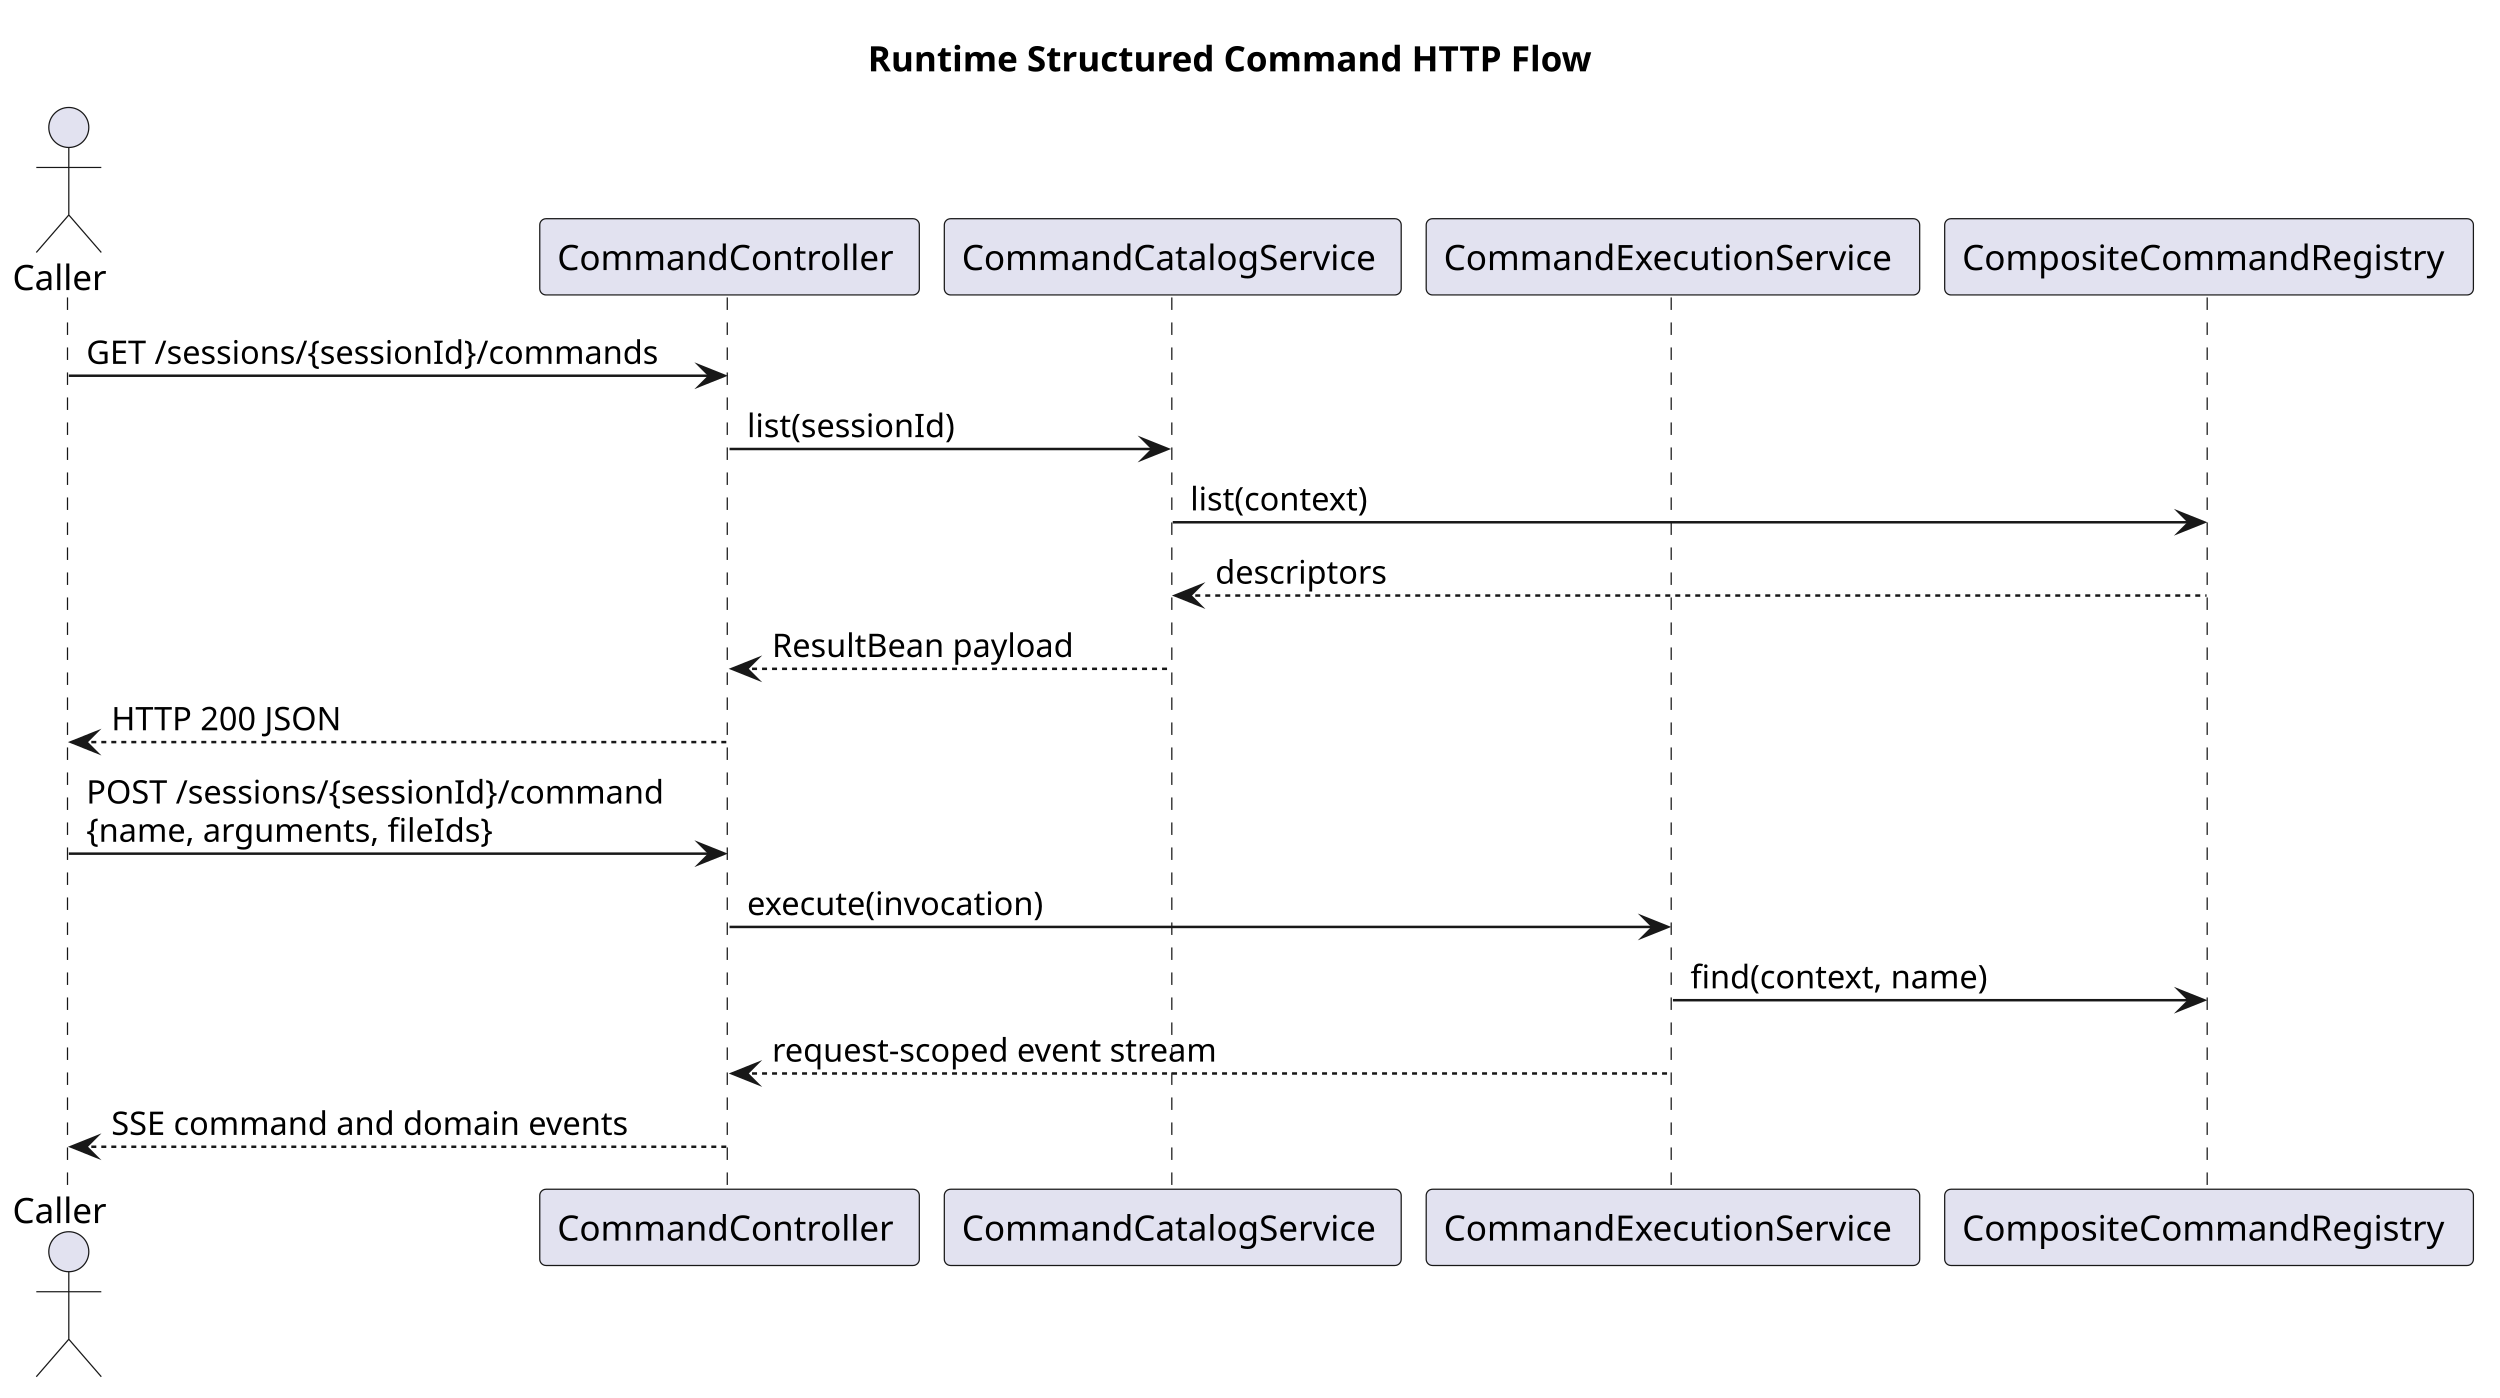
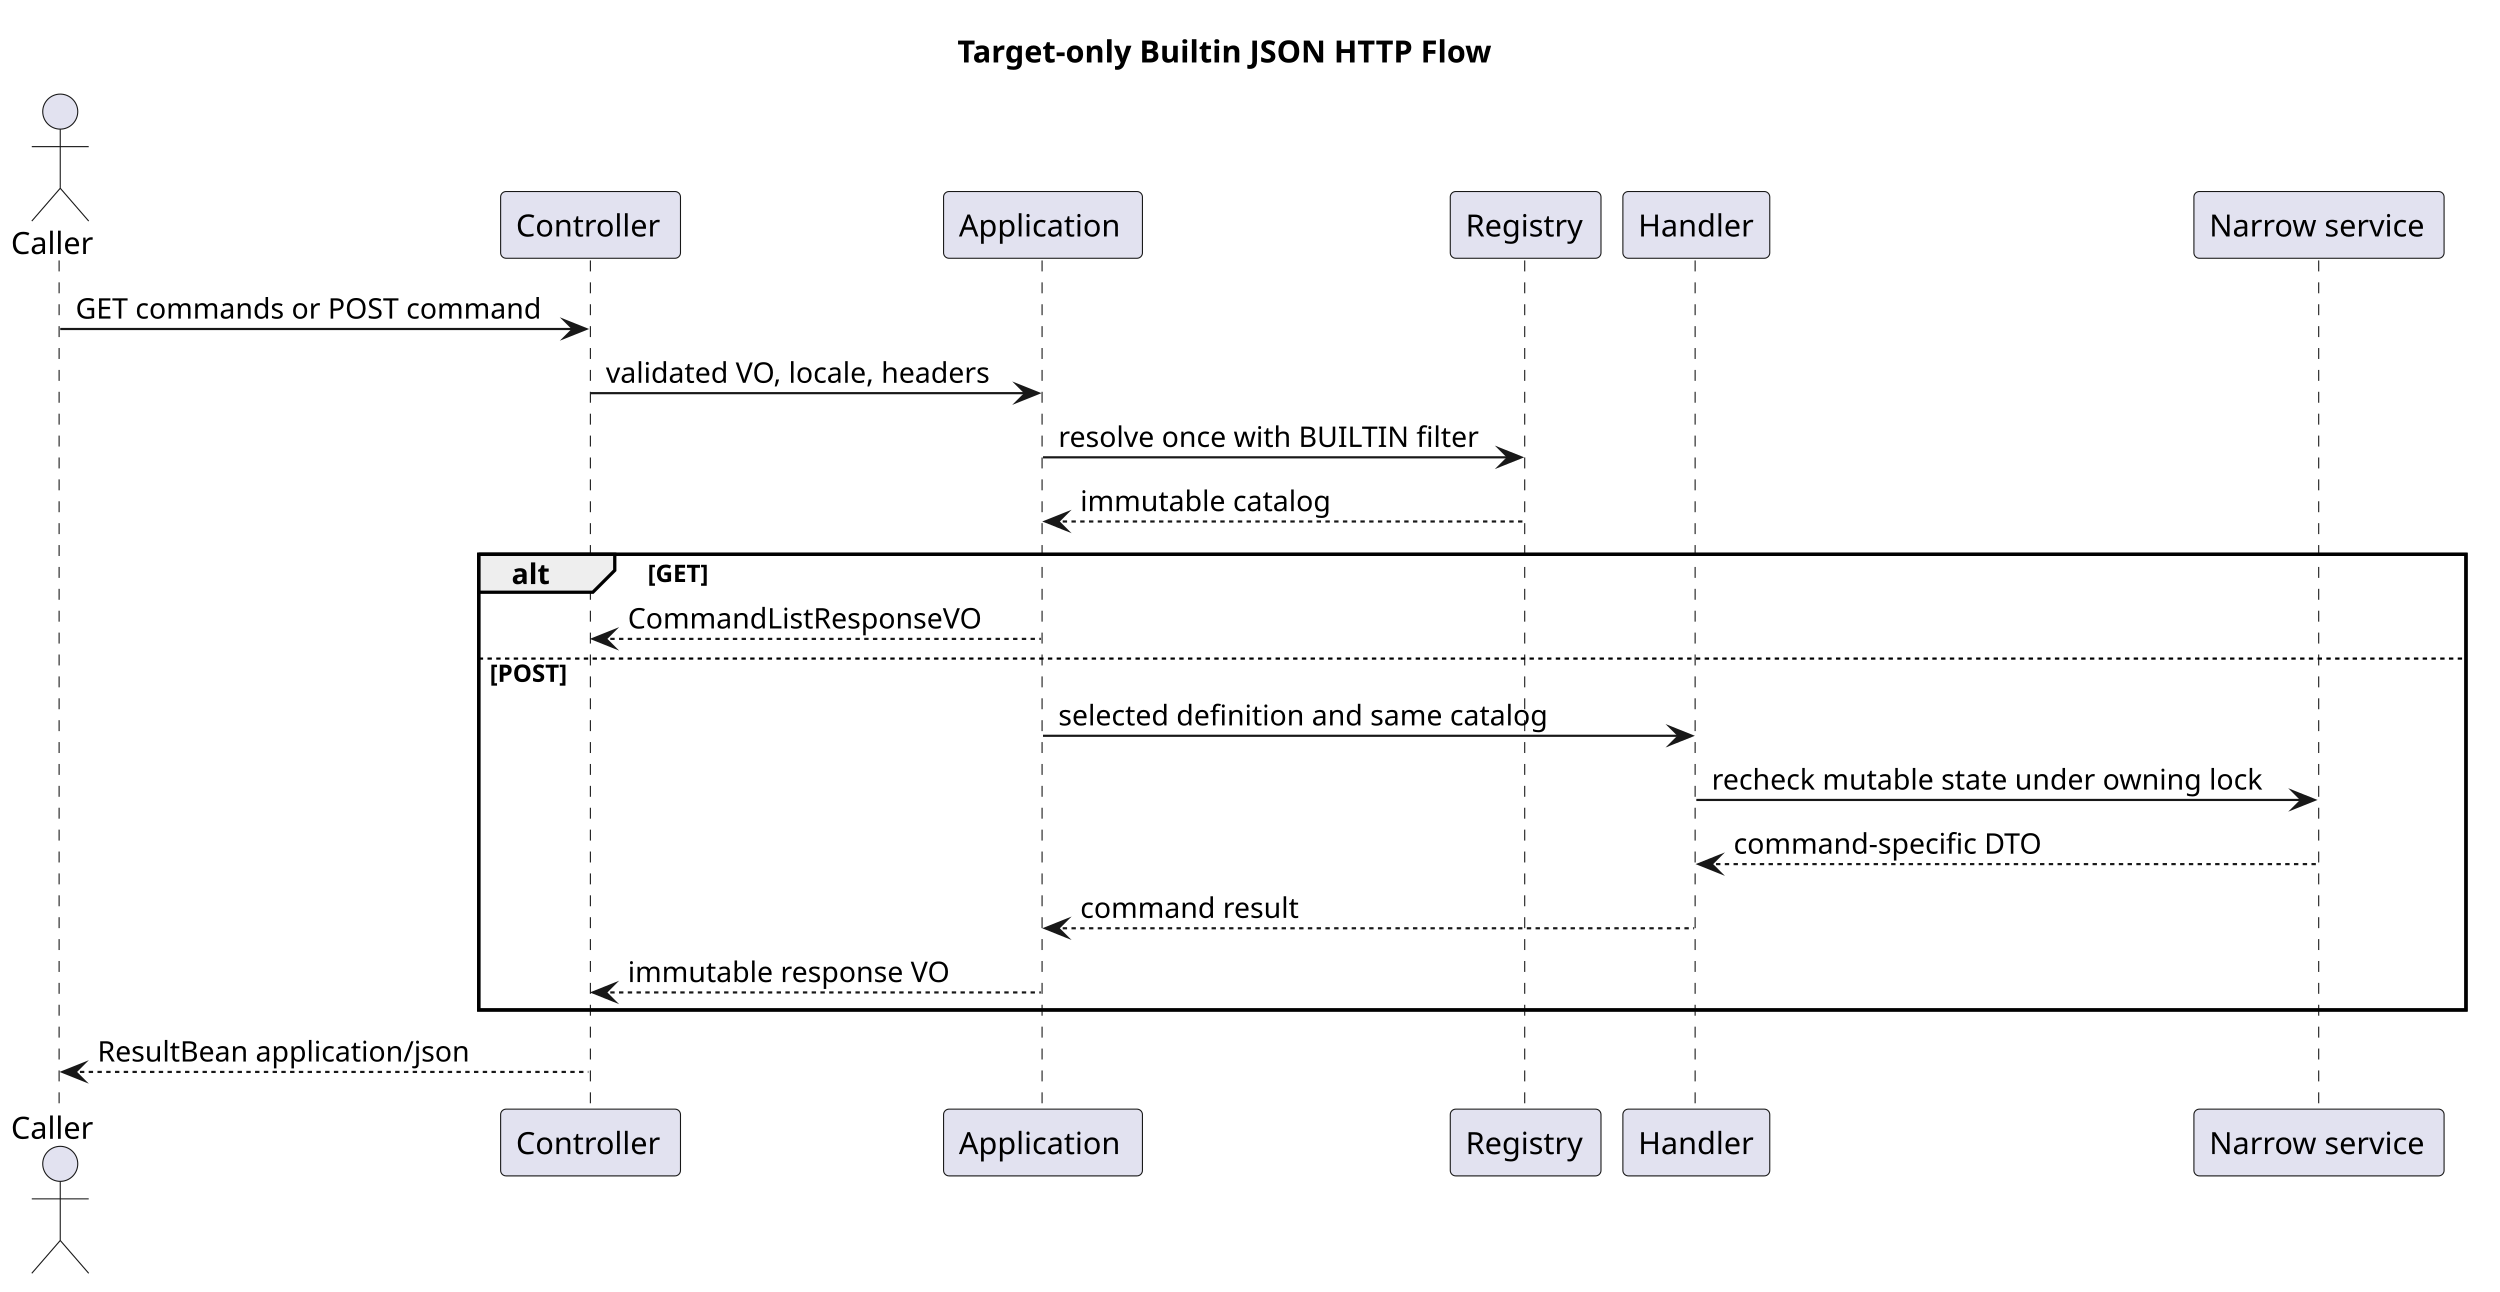
- <svg xmlns="http://www.w3.org/2000/svg" contentStyleType="text/css" data-diagram-type="SEQUENCE" height="559px" preserveAspectRatio="none" style="width:1000px;height:559px;background:#FFFFFF;" version="1.1" viewBox="0 0 1000 559" width="1000px" zoomAndPan="magnify">
+ <svg xmlns="http://www.w3.org/2000/svg" contentStyleType="text/css" data-diagram-type="SEQUENCE" height="590px" preserveAspectRatio="none" style="width:1142px;height:590px;background:#FFFFFF;" version="1.1" viewBox="0 0 1142 590" width="1142px" zoomAndPan="magnify">
  <defs />
  <g>
    <g class="title" data-source-line="1">
-       <text fill="#000000" font-family="sans-serif" font-size="14" font-weight="700" lengthAdjust="spacing" textLength="299.113" x="347.125" y="28.535">Runtime Structured Command HTTP Flow</text>
+       <text fill="#000000" font-family="sans-serif" font-size="14" font-weight="700" lengthAdjust="spacing" textLength="260.736" x="437.36" y="28.535">Target-only Builtin JSON HTTP Flow</text>
    </g>
-     <g class="participant-lifeline" data-entity-uid="part1" data-qualified-name="Caller" data-source-line="9" id="part1-lifeline">
+     <rect fill="none" height="208.129" style="stroke:#000000;stroke-width:1.5;" width="907.772" x="218.685" y="253.219" />
+     <g class="participant-lifeline" data-entity-uid="part1" data-qualified-name="Caller" data-source-line="5" id="part1-lifeline">
      <g>
-         <rect fill="#000000" fill-opacity="0" height="357.727" width="8" x="23.52" y="118.977" />
-         <line style="stroke:#181818;stroke-width:0.5;stroke-dasharray:5,5;" x1="27" x2="27" y1="118.977" y2="476.703" />
+         <rect fill="#000000" fill-opacity="0" height="388.682" width="8" x="23.52" y="118.977" />
+         <line style="stroke:#181818;stroke-width:0.5;stroke-dasharray:5,5;" x1="27" x2="27" y1="118.977" y2="507.658" />
      </g>
    </g>
-     <g class="participant-lifeline" data-entity-uid="part2" data-qualified-name="Controller" data-source-line="10" id="part2-lifeline">
+     <g class="participant-lifeline" data-entity-uid="part2" data-qualified-name="Controller" data-source-line="6" id="part2-lifeline">
      <g>
-         <rect fill="#000000" fill-opacity="0" height="357.727" width="8" x="287.817" y="118.977" />
-         <line style="stroke:#181818;stroke-width:0.5;stroke-dasharray:5,5;" x1="290.907" x2="290.907" y1="118.977" y2="476.703" />
+         <rect fill="#000000" fill-opacity="0" height="388.682" width="8" x="265.765" y="118.977" />
+         <line style="stroke:#181818;stroke-width:0.5;stroke-dasharray:5,5;" x1="269.685" x2="269.685" y1="118.977" y2="507.658" />
      </g>
    </g>
-     <g class="participant-lifeline" data-entity-uid="part3" data-qualified-name="Catalog" data-source-line="11" id="part3-lifeline">
+     <g class="participant-lifeline" data-entity-uid="part3" data-qualified-name="Application" data-source-line="7" id="part3-lifeline">
      <g>
-         <rect fill="#000000" fill-opacity="0" height="357.727" width="8" x="465.103" y="118.977" />
-         <line style="stroke:#181818;stroke-width:0.5;stroke-dasharray:5,5;" x1="468.727" x2="468.727" y1="118.977" y2="476.703" />
+         <rect fill="#000000" fill-opacity="0" height="388.682" width="8" x="472.444" y="118.977" />
+         <line style="stroke:#181818;stroke-width:0.5;stroke-dasharray:5,5;" x1="476.019" x2="476.019" y1="118.977" y2="507.658" />
      </g>
    </g>
-     <g class="participant-lifeline" data-entity-uid="part4" data-qualified-name="Execution" data-source-line="12" id="part4-lifeline">
+     <g class="participant-lifeline" data-entity-uid="part4" data-qualified-name="Registry" data-source-line="8" id="part4-lifeline">
      <g>
-         <rect fill="#000000" fill-opacity="0" height="357.727" width="8" x="665.176" y="118.977" />
-         <line style="stroke:#181818;stroke-width:0.5;stroke-dasharray:5,5;" x1="668.479" x2="668.479" y1="118.977" y2="476.703" />
+         <rect fill="#000000" fill-opacity="0" height="388.682" width="8" x="692.911" y="118.977" />
+         <line style="stroke:#181818;stroke-width:0.5;stroke-dasharray:5,5;" x1="696.488" x2="696.488" y1="118.977" y2="507.658" />
      </g>
    </g>
-     <g class="participant-lifeline" data-entity-uid="part5" data-qualified-name="Registry" data-source-line="13" id="part5-lifeline">
+     <g class="participant-lifeline" data-entity-uid="part5" data-qualified-name="Handler" data-source-line="9" id="part5-lifeline">
      <g>
-         <rect fill="#000000" fill-opacity="0" height="357.727" width="8" x="879.618" y="118.977" />
-         <line style="stroke:#181818;stroke-width:0.5;stroke-dasharray:5,5;" x1="882.873" x2="882.873" y1="118.977" y2="476.703" />
+         <rect fill="#000000" fill-opacity="0" height="388.682" width="8" x="770.88" y="118.977" />
+         <line style="stroke:#181818;stroke-width:0.5;stroke-dasharray:5,5;" x1="774.333" x2="774.333" y1="118.977" y2="507.658" />
      </g>
    </g>
-     <g class="participant participant-head" data-entity-uid="part1" data-qualified-name="Caller" data-source-line="9" id="part1-head">
+     <g class="participant-lifeline" data-entity-uid="part6" data-qualified-name="Service" data-source-line="10" id="part6-lifeline">
+       <g>
+         <rect fill="#000000" fill-opacity="0" height="388.682" width="8" x="1055.318" y="118.977" />
+         <line style="stroke:#181818;stroke-width:0.5;stroke-dasharray:5,5;" x1="1059.18" x2="1059.18" y1="118.977" y2="507.658" />
+       </g>
+     </g>
+     <g class="participant participant-head" data-entity-uid="part1" data-qualified-name="Caller" data-source-line="5" id="part1-head">
      <text fill="#000000" font-family="sans-serif" font-size="14" lengthAdjust="spacing" textLength="39.04" x="5" y="116.023">Caller</text>
      <ellipse cx="27.52" cy="50.988" fill="#E2E2F0" rx="8" ry="8" style="stroke:#181818;stroke-width:0.5;" />
      <path d="M27.52,58.988 L27.52,85.988 M14.52,66.988 L40.52,66.988 M27.52,85.988 L14.52,100.988 M27.52,85.988 L40.52,100.988" fill="none" style="stroke:#181818;stroke-width:0.5;" />
    </g>
-     <g class="participant participant-tail" data-entity-uid="part1" data-qualified-name="Caller" data-source-line="9" id="part1-tail">
-       <text fill="#000000" font-family="sans-serif" font-size="14" lengthAdjust="spacing" textLength="39.04" x="5" y="489.238">Caller</text>
-       <ellipse cx="27.52" cy="500.691" fill="#E2E2F0" rx="8" ry="8" style="stroke:#181818;stroke-width:0.5;" />
-       <path d="M27.52,508.691 L27.52,535.691 M14.52,516.691 L40.52,516.691 M27.52,535.691 L14.52,550.691 M27.52,535.691 L40.52,550.691" fill="none" style="stroke:#181818;stroke-width:0.5;" />
+     <g class="participant participant-tail" data-entity-uid="part1" data-qualified-name="Caller" data-source-line="5" id="part1-tail">
+       <text fill="#000000" font-family="sans-serif" font-size="14" lengthAdjust="spacing" textLength="39.04" x="5" y="520.193">Caller</text>
+       <ellipse cx="27.52" cy="531.646" fill="#E2E2F0" rx="8" ry="8" style="stroke:#181818;stroke-width:0.5;" />
+       <path d="M27.52,539.646 L27.52,566.646 M14.52,547.646 L40.52,547.646 M27.52,566.646 L14.52,581.646 M27.52,566.646 L40.52,581.646" fill="none" style="stroke:#181818;stroke-width:0.5;" />
    </g>
-     <g class="participant participant-head" data-entity-uid="part2" data-qualified-name="Controller" data-source-line="10" id="part2-head">
-       <rect fill="#E2E2F0" height="30.488" rx="2.5" ry="2.5" style="stroke:#181818;stroke-width:0.5;" width="151.819" x="215.907" y="87.488" />
-       <text fill="#000000" font-family="sans-serif" font-size="14" lengthAdjust="spacing" textLength="137.819" x="222.907" y="108.023">CommandController</text>
+     <g class="participant participant-head" data-entity-uid="part2" data-qualified-name="Controller" data-source-line="6" id="part2-head">
+       <rect fill="#E2E2F0" height="30.488" rx="2.5" ry="2.5" style="stroke:#181818;stroke-width:0.5;" width="82.161" x="228.685" y="87.488" />
+       <text fill="#000000" font-family="sans-serif" font-size="14" lengthAdjust="spacing" textLength="68.161" x="235.685" y="108.023">Controller</text>
    </g>
-     <g class="participant participant-tail" data-entity-uid="part2" data-qualified-name="Controller" data-source-line="10" id="part2-tail">
-       <rect fill="#E2E2F0" height="30.488" rx="2.5" ry="2.5" style="stroke:#181818;stroke-width:0.5;" width="151.819" x="215.907" y="475.703" />
-       <text fill="#000000" font-family="sans-serif" font-size="14" lengthAdjust="spacing" textLength="137.819" x="222.907" y="496.238">CommandController</text>
+     <g class="participant participant-tail" data-entity-uid="part2" data-qualified-name="Controller" data-source-line="6" id="part2-tail">
+       <rect fill="#E2E2F0" height="30.488" rx="2.5" ry="2.5" style="stroke:#181818;stroke-width:0.5;" width="82.161" x="228.685" y="506.658" />
+       <text fill="#000000" font-family="sans-serif" font-size="14" lengthAdjust="spacing" textLength="68.161" x="235.685" y="527.193">Controller</text>
    </g>
-     <g class="participant participant-head" data-entity-uid="part3" data-qualified-name="Catalog" data-source-line="11" id="part3-head">
-       <rect fill="#E2E2F0" height="30.488" rx="2.5" ry="2.5" style="stroke:#181818;stroke-width:0.5;" width="182.752" x="377.727" y="87.488" />
-       <text fill="#000000" font-family="sans-serif" font-size="14" lengthAdjust="spacing" textLength="168.752" x="384.727" y="108.023">CommandCatalogService</text>
+     <g class="participant participant-head" data-entity-uid="part3" data-qualified-name="Application" data-source-line="7" id="part3-head">
+       <rect fill="#E2E2F0" height="30.488" rx="2.5" ry="2.5" style="stroke:#181818;stroke-width:0.5;" width="90.85" x="431.019" y="87.488" />
+       <text fill="#000000" font-family="sans-serif" font-size="14" lengthAdjust="spacing" textLength="76.85" x="438.019" y="108.023">Application</text>
    </g>
-     <g class="participant participant-tail" data-entity-uid="part3" data-qualified-name="Catalog" data-source-line="11" id="part3-tail">
-       <rect fill="#E2E2F0" height="30.488" rx="2.5" ry="2.5" style="stroke:#181818;stroke-width:0.5;" width="182.752" x="377.727" y="475.703" />
-       <text fill="#000000" font-family="sans-serif" font-size="14" lengthAdjust="spacing" textLength="168.752" x="384.727" y="496.238">CommandCatalogService</text>
+     <g class="participant participant-tail" data-entity-uid="part3" data-qualified-name="Application" data-source-line="7" id="part3-tail">
+       <rect fill="#E2E2F0" height="30.488" rx="2.5" ry="2.5" style="stroke:#181818;stroke-width:0.5;" width="90.85" x="431.019" y="506.658" />
+       <text fill="#000000" font-family="sans-serif" font-size="14" lengthAdjust="spacing" textLength="76.85" x="438.019" y="527.193">Application</text>
    </g>
-     <g class="participant participant-head" data-entity-uid="part4" data-qualified-name="Execution" data-source-line="12" id="part4-head">
-       <rect fill="#E2E2F0" height="30.488" rx="2.5" ry="2.5" style="stroke:#181818;stroke-width:0.5;" width="197.394" x="570.479" y="87.488" />
-       <text fill="#000000" font-family="sans-serif" font-size="14" lengthAdjust="spacing" textLength="183.394" x="577.479" y="108.023">CommandExecutionService</text>
+     <g class="participant participant-head" data-entity-uid="part4" data-qualified-name="Registry" data-source-line="8" id="part4-head">
+       <rect fill="#E2E2F0" height="30.488" rx="2.5" ry="2.5" style="stroke:#181818;stroke-width:0.5;" width="68.845" x="662.488" y="87.488" />
+       <text fill="#000000" font-family="sans-serif" font-size="14" lengthAdjust="spacing" textLength="54.845" x="669.488" y="108.023">Registry</text>
    </g>
-     <g class="participant participant-tail" data-entity-uid="part4" data-qualified-name="Execution" data-source-line="12" id="part4-tail">
-       <rect fill="#E2E2F0" height="30.488" rx="2.5" ry="2.5" style="stroke:#181818;stroke-width:0.5;" width="197.394" x="570.479" y="475.703" />
-       <text fill="#000000" font-family="sans-serif" font-size="14" lengthAdjust="spacing" textLength="183.394" x="577.479" y="496.238">CommandExecutionService</text>
+     <g class="participant participant-tail" data-entity-uid="part4" data-qualified-name="Registry" data-source-line="8" id="part4-tail">
+       <rect fill="#E2E2F0" height="30.488" rx="2.5" ry="2.5" style="stroke:#181818;stroke-width:0.5;" width="68.845" x="662.488" y="506.658" />
+       <text fill="#000000" font-family="sans-serif" font-size="14" lengthAdjust="spacing" textLength="54.845" x="669.488" y="527.193">Registry</text>
    </g>
-     <g class="participant participant-head" data-entity-uid="part5" data-qualified-name="Registry" data-source-line="13" id="part5-head">
-       <rect fill="#E2E2F0" height="30.488" rx="2.5" ry="2.5" style="stroke:#181818;stroke-width:0.5;" width="211.49" x="777.873" y="87.488" />
-       <text fill="#000000" font-family="sans-serif" font-size="14" lengthAdjust="spacing" textLength="197.49" x="784.873" y="108.023">CompositeCommandRegistry</text>
+     <g class="participant participant-head" data-entity-uid="part5" data-qualified-name="Handler" data-source-line="9" id="part5-head">
+       <rect fill="#E2E2F0" height="30.488" rx="2.5" ry="2.5" style="stroke:#181818;stroke-width:0.5;" width="67.095" x="741.333" y="87.488" />
+       <text fill="#000000" font-family="sans-serif" font-size="14" lengthAdjust="spacing" textLength="53.095" x="748.333" y="108.023">Handler</text>
    </g>
-     <g class="participant participant-tail" data-entity-uid="part5" data-qualified-name="Registry" data-source-line="13" id="part5-tail">
-       <rect fill="#E2E2F0" height="30.488" rx="2.5" ry="2.5" style="stroke:#181818;stroke-width:0.5;" width="211.49" x="777.873" y="475.703" />
-       <text fill="#000000" font-family="sans-serif" font-size="14" lengthAdjust="spacing" textLength="197.49" x="784.873" y="496.238">CompositeCommandRegistry</text>
+     <g class="participant participant-tail" data-entity-uid="part5" data-qualified-name="Handler" data-source-line="9" id="part5-tail">
+       <rect fill="#E2E2F0" height="30.488" rx="2.5" ry="2.5" style="stroke:#181818;stroke-width:0.5;" width="67.095" x="741.333" y="506.658" />
+       <text fill="#000000" font-family="sans-serif" font-size="14" lengthAdjust="spacing" textLength="53.095" x="748.333" y="527.193">Handler</text>
    </g>
-     <g class="message" data-entity-1="part1" data-entity-2="part2" data-source-line="15" id="msg1">
-       <polygon fill="#181818" points="279.817,146.287,289.817,150.287,279.817,154.287,283.817,150.287" style="stroke:#181818;stroke-width:1;stroke-linejoin:miter;stroke-miterlimit:10;" />
-       <line style="stroke:#181818;stroke-width:1;" x1="27.52" x2="285.817" y1="150.287" y2="150.287" />
-       <text fill="#000000" font-family="sans-serif" font-size="13" lengthAdjust="spacing" textLength="239.078" x="34.52" y="145.545">GET /sessions/{sessionId}/commands</text>
+     <g class="participant participant-head" data-entity-uid="part6" data-qualified-name="Service" data-source-line="10" id="part6-head">
+       <rect fill="#E2E2F0" height="30.488" rx="2.5" ry="2.5" style="stroke:#181818;stroke-width:0.5;" width="114.276" x="1002.18" y="87.488" />
+       <text fill="#000000" font-family="sans-serif" font-size="14" lengthAdjust="spacing" textLength="100.276" x="1009.18" y="108.023">Narrow service</text>
    </g>
-     <g class="message" data-entity-1="part2" data-entity-2="part3" data-source-line="16" id="msg2">
-       <polygon fill="#181818" points="457.103,175.598,467.103,179.598,457.103,183.598,461.103,179.598" style="stroke:#181818;stroke-width:1;stroke-linejoin:miter;stroke-miterlimit:10;" />
-       <line style="stroke:#181818;stroke-width:1;" x1="291.817" x2="463.103" y1="179.598" y2="179.598" />
-       <text fill="#000000" font-family="sans-serif" font-size="13" lengthAdjust="spacing" textLength="86.322" x="298.817" y="174.856">list(sessionId)</text>
+     <g class="participant participant-tail" data-entity-uid="part6" data-qualified-name="Service" data-source-line="10" id="part6-tail">
+       <rect fill="#E2E2F0" height="30.488" rx="2.5" ry="2.5" style="stroke:#181818;stroke-width:0.5;" width="114.276" x="1002.18" y="506.658" />
+       <text fill="#000000" font-family="sans-serif" font-size="14" lengthAdjust="spacing" textLength="100.276" x="1009.18" y="527.193">Narrow service</text>
    </g>
-     <g class="message" data-entity-1="part3" data-entity-2="part5" data-source-line="17" id="msg3">
-       <polygon fill="#181818" points="871.618,204.908,881.618,208.908,871.618,212.908,875.618,208.908" style="stroke:#181818;stroke-width:1;stroke-linejoin:miter;stroke-miterlimit:10;" />
-       <line style="stroke:#181818;stroke-width:1;" x1="469.103" x2="877.618" y1="208.908" y2="208.908" />
-       <text fill="#000000" font-family="sans-serif" font-size="13" lengthAdjust="spacing" textLength="75.112" x="476.103" y="204.166">list(context)</text>
+     <g class="message" data-entity-1="part1" data-entity-2="part2" data-source-line="11" id="msg1">
+       <polygon fill="#181818" points="257.765,146.287,267.765,150.287,257.765,154.287,261.765,150.287" style="stroke:#181818;stroke-width:1;stroke-linejoin:miter;stroke-miterlimit:10;" />
+       <line style="stroke:#181818;stroke-width:1;" x1="27.52" x2="263.765" y1="150.287" y2="150.287" />
+       <text fill="#000000" font-family="sans-serif" font-size="13" lengthAdjust="spacing" textLength="218.245" x="34.52" y="145.545">GET commands or POST command</text>
    </g>
-     <g class="message" data-entity-1="part5" data-entity-2="part3" data-source-line="18" id="msg4">
-       <polygon fill="#181818" points="480.103,234.219,470.103,238.219,480.103,242.219,476.103,238.219" style="stroke:#181818;stroke-width:1;stroke-linejoin:miter;stroke-miterlimit:10;" />
-       <line style="stroke:#181818;stroke-width:1;stroke-dasharray:2,2;" x1="474.103" x2="882.618" y1="238.219" y2="238.219" />
-       <text fill="#000000" font-family="sans-serif" font-size="13" lengthAdjust="spacing" textLength="70.764" x="486.103" y="233.477">descriptors</text>
+     <g class="message" data-entity-1="part2" data-entity-2="part3" data-source-line="12" id="msg2">
+       <polygon fill="#181818" points="464.444,175.598,474.444,179.598,464.444,183.598,468.444,179.598" style="stroke:#181818;stroke-width:1;stroke-linejoin:miter;stroke-miterlimit:10;" />
+       <line style="stroke:#181818;stroke-width:1;" x1="269.765" x2="470.444" y1="179.598" y2="179.598" />
+       <text fill="#000000" font-family="sans-serif" font-size="13" lengthAdjust="spacing" textLength="182.679" x="276.765" y="174.856">validated VO, locale, headers</text>
    </g>
-     <g class="message" data-entity-1="part3" data-entity-2="part2" data-source-line="19" id="msg5">
-       <polygon fill="#181818" points="302.817,263.529,292.817,267.529,302.817,271.529,298.817,267.529" style="stroke:#181818;stroke-width:1;stroke-linejoin:miter;stroke-miterlimit:10;" />
-       <line style="stroke:#181818;stroke-width:1;stroke-dasharray:2,2;" x1="296.817" x2="468.103" y1="267.529" y2="267.529" />
-       <text fill="#000000" font-family="sans-serif" font-size="13" lengthAdjust="spacing" textLength="122.116" x="308.817" y="262.787">ResultBean payload</text>
+     <g class="message" data-entity-1="part3" data-entity-2="part4" data-source-line="13" id="msg3">
+       <polygon fill="#181818" points="684.911,204.908,694.911,208.908,684.911,212.908,688.911,208.908" style="stroke:#181818;stroke-width:1;stroke-linejoin:miter;stroke-miterlimit:10;" />
+       <line style="stroke:#181818;stroke-width:1;" x1="476.444" x2="690.911" y1="208.908" y2="208.908" />
+       <text fill="#000000" font-family="sans-serif" font-size="13" lengthAdjust="spacing" textLength="196.466" x="483.444" y="204.166">resolve once with BUILTIN filter</text>
    </g>
-     <g class="message" data-entity-1="part2" data-entity-2="part1" data-source-line="20" id="msg6">
-       <polygon fill="#181818" points="38.52,292.84,28.52,296.84,38.52,300.84,34.52,296.84" style="stroke:#181818;stroke-width:1;stroke-linejoin:miter;stroke-miterlimit:10;" />
-       <line style="stroke:#181818;stroke-width:1;stroke-dasharray:2,2;" x1="32.52" x2="290.817" y1="296.84" y2="296.84" />
-       <text fill="#000000" font-family="sans-serif" font-size="13" lengthAdjust="spacing" textLength="96.814" x="44.52" y="292.098">HTTP 200 JSON</text>
+     <g class="message" data-entity-1="part4" data-entity-2="part3" data-source-line="14" id="msg4">
+       <polygon fill="#181818" points="487.444,234.219,477.444,238.219,487.444,242.219,483.444,238.219" style="stroke:#181818;stroke-width:1;stroke-linejoin:miter;stroke-miterlimit:10;" />
+       <line style="stroke:#181818;stroke-width:1;stroke-dasharray:2,2;" x1="481.444" x2="695.911" y1="238.219" y2="238.219" />
+       <text fill="#000000" font-family="sans-serif" font-size="13" lengthAdjust="spacing" textLength="117.165" x="493.444" y="233.477">immutable catalog</text>
    </g>
-     <g class="message" data-entity-1="part1" data-entity-2="part2" data-source-line="22" id="msg7">
-       <polygon fill="#181818" points="279.817,337.461,289.817,341.461,279.817,345.461,283.817,341.461" style="stroke:#181818;stroke-width:1;stroke-linejoin:miter;stroke-miterlimit:10;" />
-       <line style="stroke:#181818;stroke-width:1;" x1="27.52" x2="285.817" y1="341.461" y2="341.461" />
-       <text fill="#000000" font-family="sans-serif" font-size="13" lengthAdjust="spacing" textLength="240.297" x="34.52" y="321.408">POST /sessions/{sessionId}/command</text>
-       <text fill="#000000" font-family="sans-serif" font-size="13" lengthAdjust="spacing" textLength="165.236" x="34.52" y="336.719">{name, arguments, fileIds}</text>
+     <path d="M218.685,253.219 L280.823,253.219 L280.823,260.529 L270.823,270.529 L218.685,270.529 L218.685,253.219" fill="#EEEEEE" style="stroke:#000000;stroke-width:1.5;" />
+     <rect fill="none" height="208.129" style="stroke:#000000;stroke-width:1.5;" width="907.772" x="218.685" y="253.219" />
+     <text fill="#000000" font-family="sans-serif" font-size="13" font-weight="700" lengthAdjust="spacing" textLength="17.139" x="233.685" y="266.787">alt</text>
+     <text fill="#000000" font-family="sans-serif" font-size="11" font-weight="700" lengthAdjust="spacing" textLength="30.551" x="295.823" y="265.853">[GET]</text>
+     <g class="message" data-entity-1="part3" data-entity-2="part2" data-source-line="16" id="msg5">
+       <polygon fill="#181818" points="280.765,287.84,270.765,291.84,280.765,295.84,276.765,291.84" style="stroke:#181818;stroke-width:1;stroke-linejoin:miter;stroke-miterlimit:10;" />
+       <line style="stroke:#181818;stroke-width:1;stroke-dasharray:2,2;" x1="274.765" x2="475.444" y1="291.84" y2="291.84" />
+       <text fill="#000000" font-family="sans-serif" font-size="13" lengthAdjust="spacing" textLength="165.655" x="286.765" y="287.098">CommandListResponseVO</text>
    </g>
-     <g class="message" data-entity-1="part2" data-entity-2="part4" data-source-line="23" id="msg8">
-       <polygon fill="#181818" points="657.176,366.772,667.176,370.772,657.176,374.772,661.176,370.772" style="stroke:#181818;stroke-width:1;stroke-linejoin:miter;stroke-miterlimit:10;" />
-       <line style="stroke:#181818;stroke-width:1;" x1="291.817" x2="663.176" y1="370.772" y2="370.772" />
-       <text fill="#000000" font-family="sans-serif" font-size="13" lengthAdjust="spacing" textLength="122.795" x="298.817" y="366.029">execute(invocation)</text>
+     <line style="stroke:#000000;stroke-width:1;stroke-dasharray:2,2;" x1="218.685" x2="1126.457" y1="300.84" y2="300.84" />
+     <text fill="#000000" font-family="sans-serif" font-size="11" font-weight="700" lengthAdjust="spacing" textLength="37.829" x="223.685" y="311.475">[POST]</text>
+     <g class="message" data-entity-1="part3" data-entity-2="part5" data-source-line="18" id="msg6">
+       <polygon fill="#181818" points="762.88,332.106,772.88,336.106,762.88,340.106,766.88,336.106" style="stroke:#181818;stroke-width:1;stroke-linejoin:miter;stroke-miterlimit:10;" />
+       <line style="stroke:#181818;stroke-width:1;" x1="476.444" x2="768.88" y1="336.106" y2="336.106" />
+       <text fill="#000000" font-family="sans-serif" font-size="13" lengthAdjust="spacing" textLength="231.074" x="483.444" y="331.363">selected definition and same catalog</text>
    </g>
-     <g class="message" data-entity-1="part4" data-entity-2="part5" data-source-line="24" id="msg9">
-       <polygon fill="#181818" points="871.618,396.082,881.618,400.082,871.618,404.082,875.618,400.082" style="stroke:#181818;stroke-width:1;stroke-linejoin:miter;stroke-miterlimit:10;" />
-       <line style="stroke:#181818;stroke-width:1;" x1="669.176" x2="877.618" y1="400.082" y2="400.082" />
-       <text fill="#000000" font-family="sans-serif" font-size="13" lengthAdjust="spacing" textLength="123.748" x="676.176" y="395.34">find(context, name)</text>
+     <g class="message" data-entity-1="part5" data-entity-2="part6" data-source-line="19" id="msg7">
+       <polygon fill="#181818" points="1047.318,361.416,1057.318,365.416,1047.318,369.416,1051.318,365.416" style="stroke:#181818;stroke-width:1;stroke-linejoin:miter;stroke-miterlimit:10;" />
+       <line style="stroke:#181818;stroke-width:1;" x1="774.88" x2="1053.318" y1="365.416" y2="365.416" />
+       <text fill="#000000" font-family="sans-serif" font-size="13" lengthAdjust="spacing" textLength="260.438" x="781.88" y="360.674">recheck mutable state under owning lock</text>
    </g>
-     <g class="message" data-entity-1="part4" data-entity-2="part2" data-source-line="25" id="msg10">
-       <polygon fill="#181818" points="302.817,425.393,292.817,429.393,302.817,433.393,298.817,429.393" style="stroke:#181818;stroke-width:1;stroke-linejoin:miter;stroke-miterlimit:10;" />
-       <line style="stroke:#181818;stroke-width:1;stroke-dasharray:2,2;" x1="296.817" x2="668.176" y1="429.393" y2="429.393" />
-       <text fill="#000000" font-family="sans-serif" font-size="13" lengthAdjust="spacing" textLength="185.682" x="308.817" y="424.65">request-scoped event stream</text>
+     <g class="message" data-entity-1="part6" data-entity-2="part5" data-source-line="20" id="msg8">
+       <polygon fill="#181818" points="785.88,390.727,775.88,394.727,785.88,398.727,781.88,394.727" style="stroke:#181818;stroke-width:1;stroke-linejoin:miter;stroke-miterlimit:10;" />
+       <line style="stroke:#181818;stroke-width:1;stroke-dasharray:2,2;" x1="779.88" x2="1058.318" y1="394.727" y2="394.727" />
+       <text fill="#000000" font-family="sans-serif" font-size="13" lengthAdjust="spacing" textLength="149.703" x="791.88" y="389.984">command-specific DTO</text>
    </g>
-     <g class="message" data-entity-1="part2" data-entity-2="part1" data-source-line="26" id="msg11">
-       <polygon fill="#181818" points="38.52,454.703,28.52,458.703,38.52,462.703,34.52,458.703" style="stroke:#181818;stroke-width:1;stroke-linejoin:miter;stroke-miterlimit:10;" />
-       <line style="stroke:#181818;stroke-width:1;stroke-dasharray:2,2;" x1="32.52" x2="290.817" y1="458.703" y2="458.703" />
-       <text fill="#000000" font-family="sans-serif" font-size="13" lengthAdjust="spacing" textLength="211.358" x="44.52" y="453.961">SSE command and domain events</text>
+     <g class="message" data-entity-1="part5" data-entity-2="part3" data-source-line="21" id="msg9">
+       <polygon fill="#181818" points="487.444,420.037,477.444,424.037,487.444,428.037,483.444,424.037" style="stroke:#181818;stroke-width:1;stroke-linejoin:miter;stroke-miterlimit:10;" />
+       <line style="stroke:#181818;stroke-width:1;stroke-dasharray:2,2;" x1="481.444" x2="773.88" y1="424.037" y2="424.037" />
+       <text fill="#000000" font-family="sans-serif" font-size="13" lengthAdjust="spacing" textLength="102.337" x="493.444" y="419.295">command result</text>
+     </g>
+     <g class="message" data-entity-1="part3" data-entity-2="part2" data-source-line="22" id="msg10">
+       <polygon fill="#181818" points="280.765,449.348,270.765,453.348,280.765,457.348,276.765,453.348" style="stroke:#181818;stroke-width:1;stroke-linejoin:miter;stroke-miterlimit:10;" />
+       <line style="stroke:#181818;stroke-width:1;stroke-dasharray:2,2;" x1="274.765" x2="475.444" y1="453.348" y2="453.348" />
+       <text fill="#000000" font-family="sans-serif" font-size="13" lengthAdjust="spacing" textLength="151.442" x="286.765" y="448.606">immutable response VO</text>
+     </g>
+     <g class="message" data-entity-1="part2" data-entity-2="part1" data-source-line="24" id="msg11">
+       <polygon fill="#181818" points="38.52,485.658,28.52,489.658,38.52,493.658,34.52,489.658" style="stroke:#181818;stroke-width:1;stroke-linejoin:miter;stroke-miterlimit:10;" />
+       <line style="stroke:#181818;stroke-width:1;stroke-dasharray:2,2;" x1="32.52" x2="268.765" y1="489.658" y2="489.658" />
+       <text fill="#000000" font-family="sans-serif" font-size="13" lengthAdjust="spacing" textLength="175.881" x="44.52" y="484.916">ResultBean application/json</text>
    </g>
  </g>
</svg>
